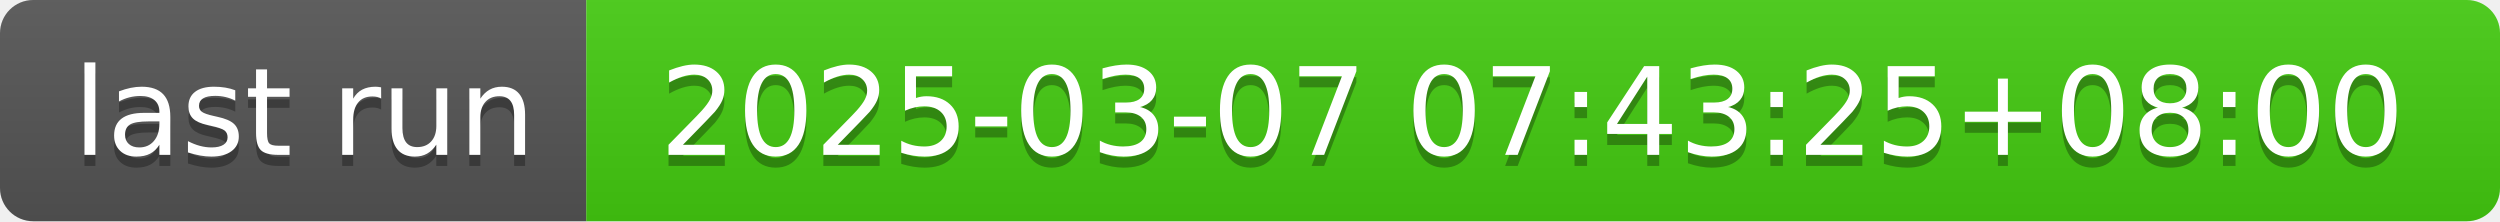
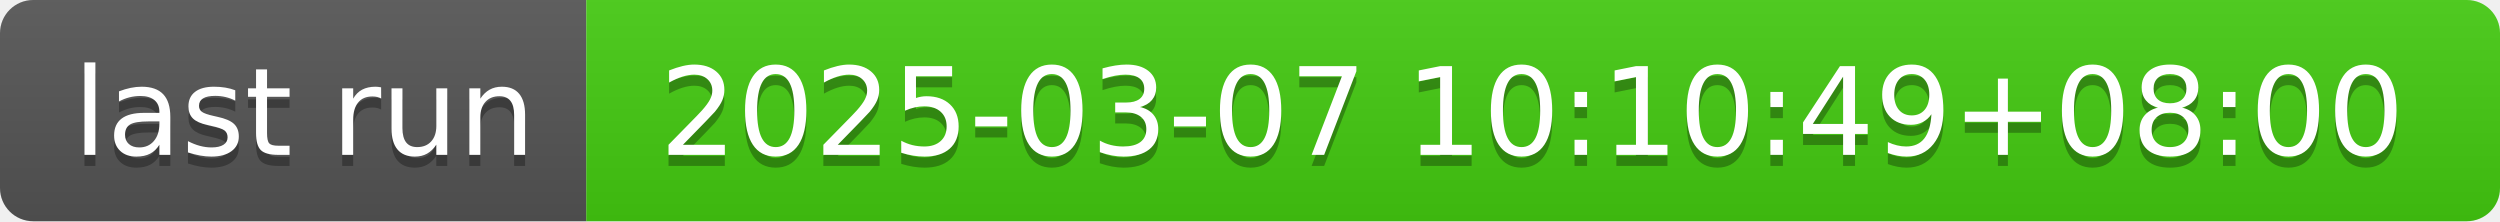
- <svg xmlns="http://www.w3.org/2000/svg" width="226" height="20" role="img" aria-label="last run: 2025-03-07 07:43:25+08:00">
+ <svg xmlns="http://www.w3.org/2000/svg" width="226" height="20" role="img" aria-label="last run: 2025-03-07 10:10:49+08:00">
  <linearGradient id="s" x2="0" y2="100%">
    <stop offset="0" stop-color="#bbb" stop-opacity=".1" />
    <stop offset="1" stop-opacity=".1" />
  </linearGradient>
  <clipPath id="r">
    <rect width="226" height="20" rx="3" fill="#fff" />
  </clipPath>
  <g clip-path="url(#r)">
    <rect width="53" height="20" fill="#555" />
    <rect x="53" width="173" height="20" fill="#4c1" />
    <rect width="226" height="20" fill="url(#s)" />
  </g>
  <g fill="#fff" text-anchor="middle" font-family="Verdana,Geneva,DejaVu Sans,sans-serif" text-rendering="geometricPrecision" font-size="110">
    <text aria-hidden="true" x="275" y="150" fill="#010101" fill-opacity=".3" transform="scale(.1)" textLength="430">last run</text>
    <text x="275" y="140" transform="scale(.1)" fill="#fff" textLength="430">last run</text>
-     <text aria-hidden="true" x="1385" y="150" fill="#010101" fill-opacity=".3" transform="scale(.1)" textLength="1630">2025-03-07 07:43:25+08:00</text>
-     <text x="1385" y="140" transform="scale(.1)" fill="#fff" textLength="1630">2025-03-07 07:43:25+08:00</text>
+     <text aria-hidden="true" x="1385" y="150" fill="#010101" fill-opacity=".3" transform="scale(.1)" textLength="1630">2025-03-07 10:10:49+08:00</text>
+     <text x="1385" y="140" transform="scale(.1)" fill="#fff" textLength="1630">2025-03-07 10:10:49+08:00</text>
  </g>
</svg>
